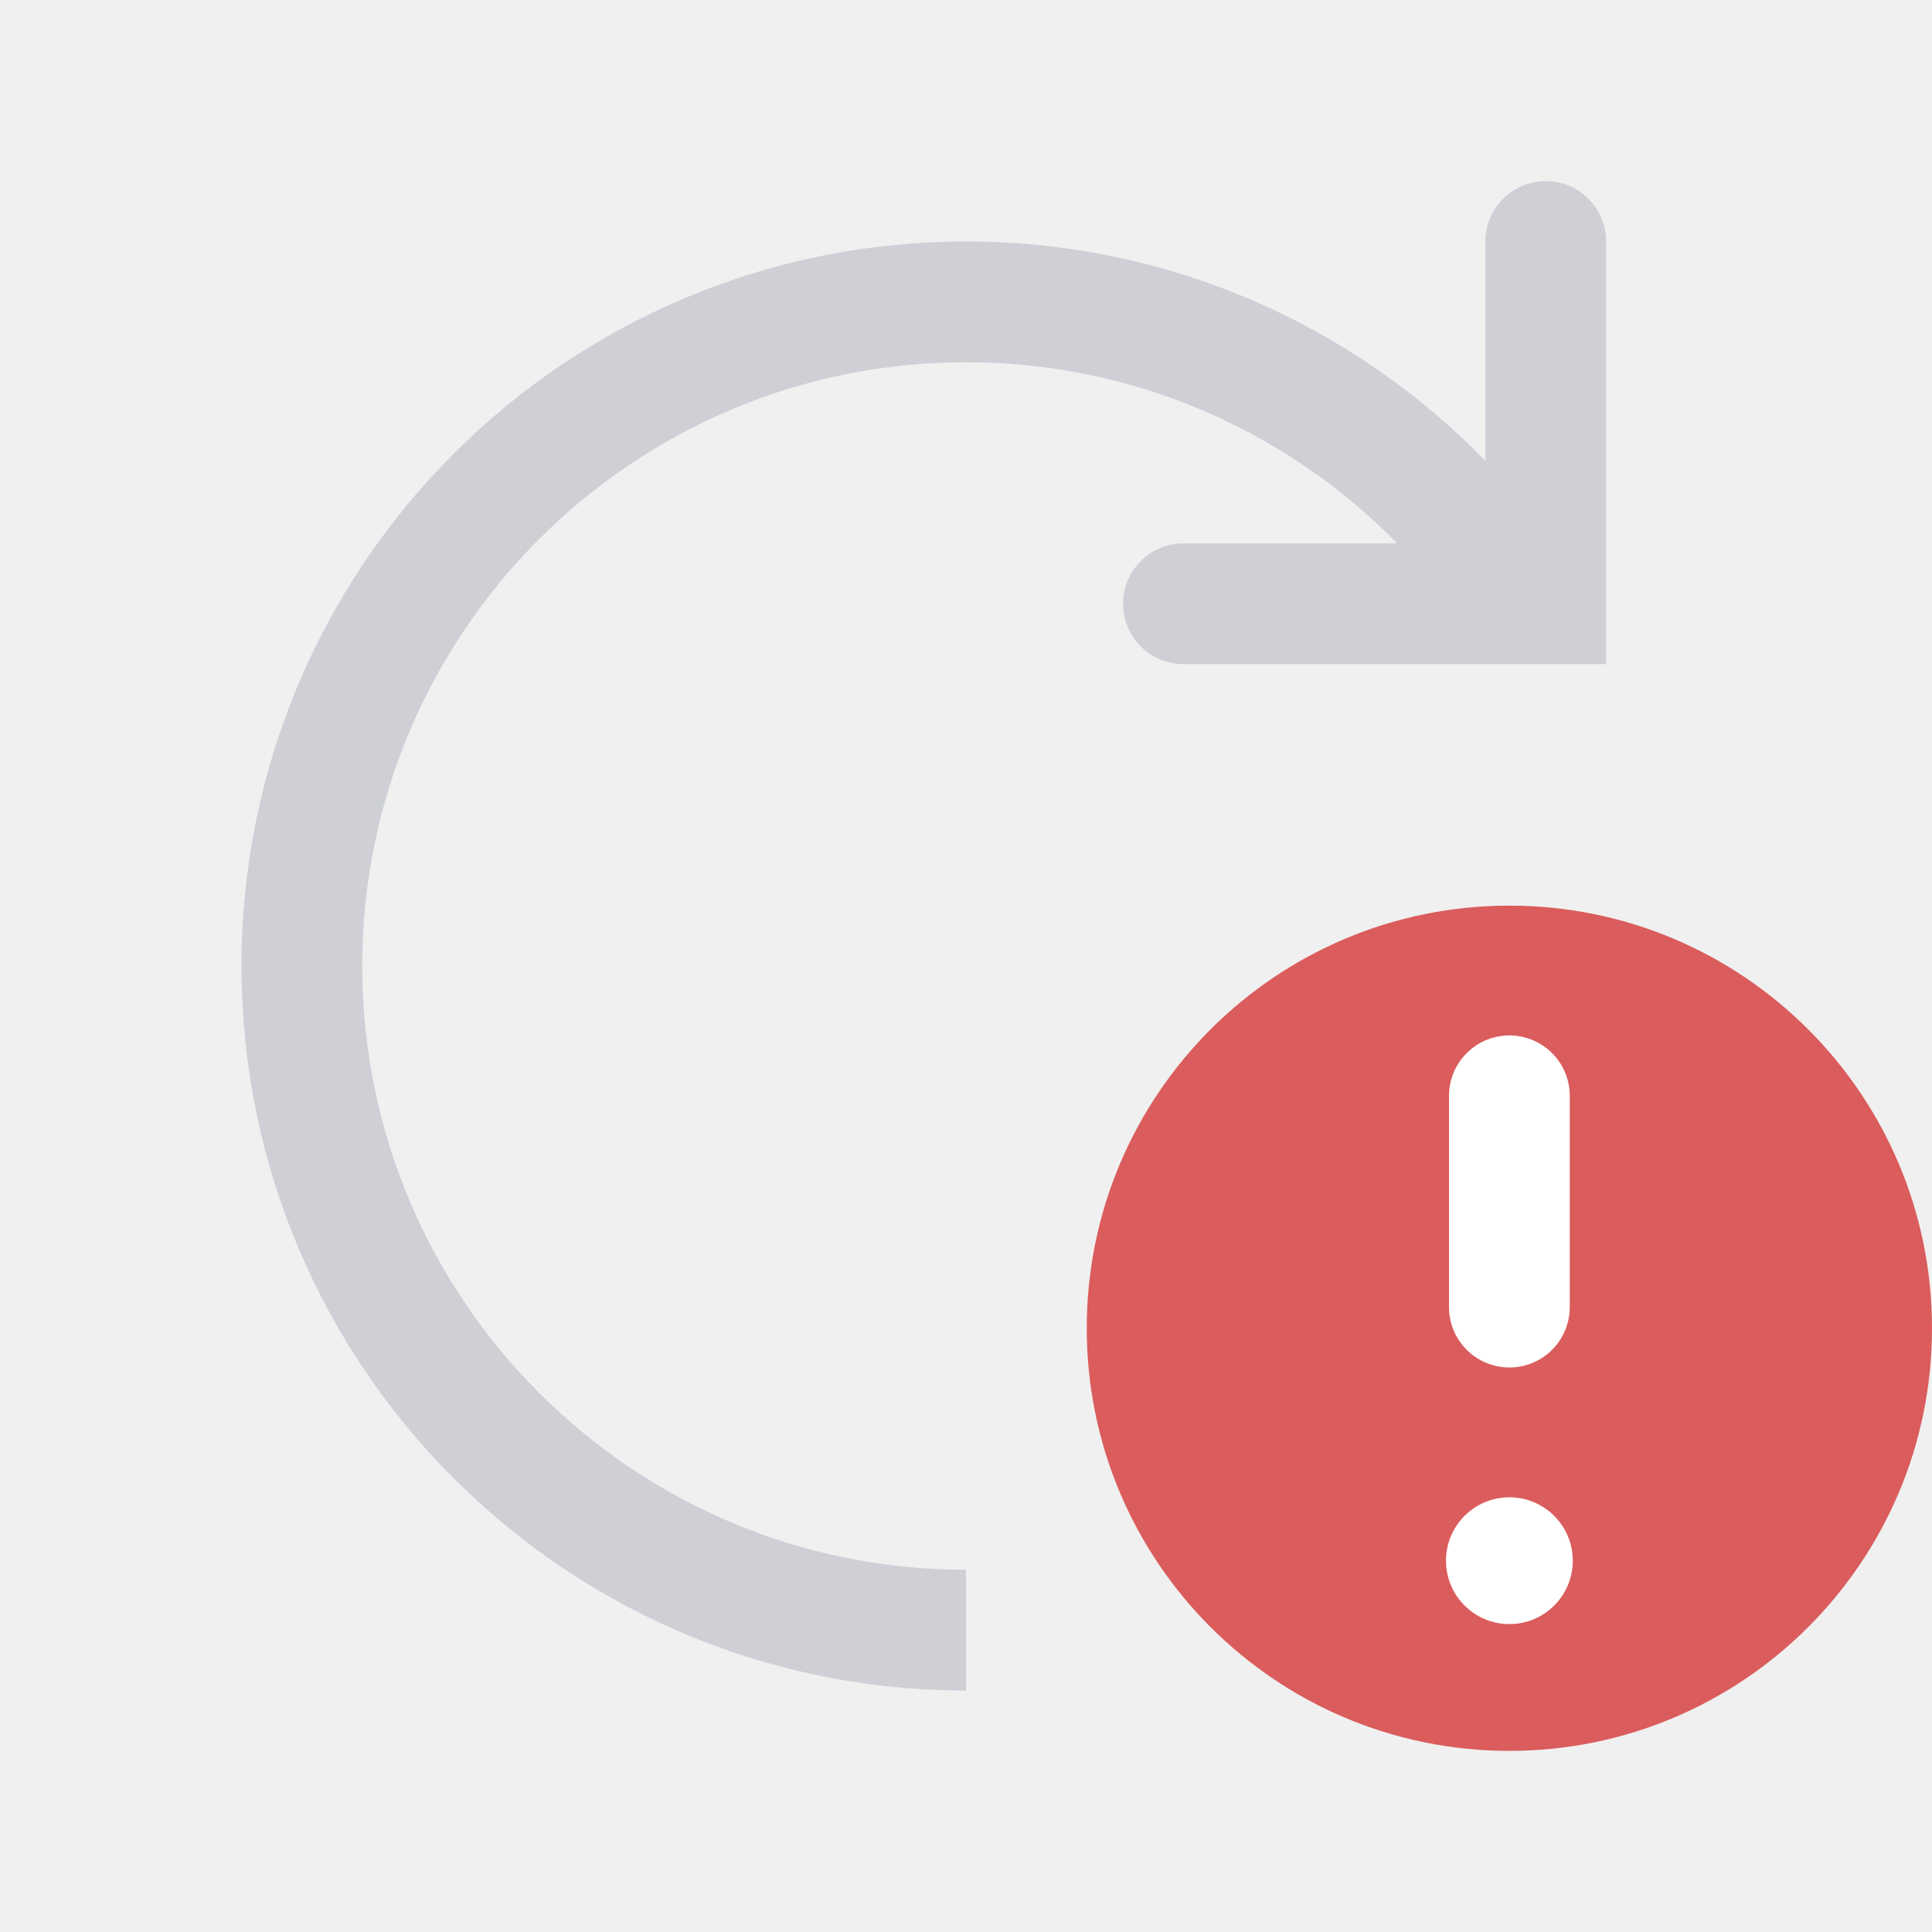
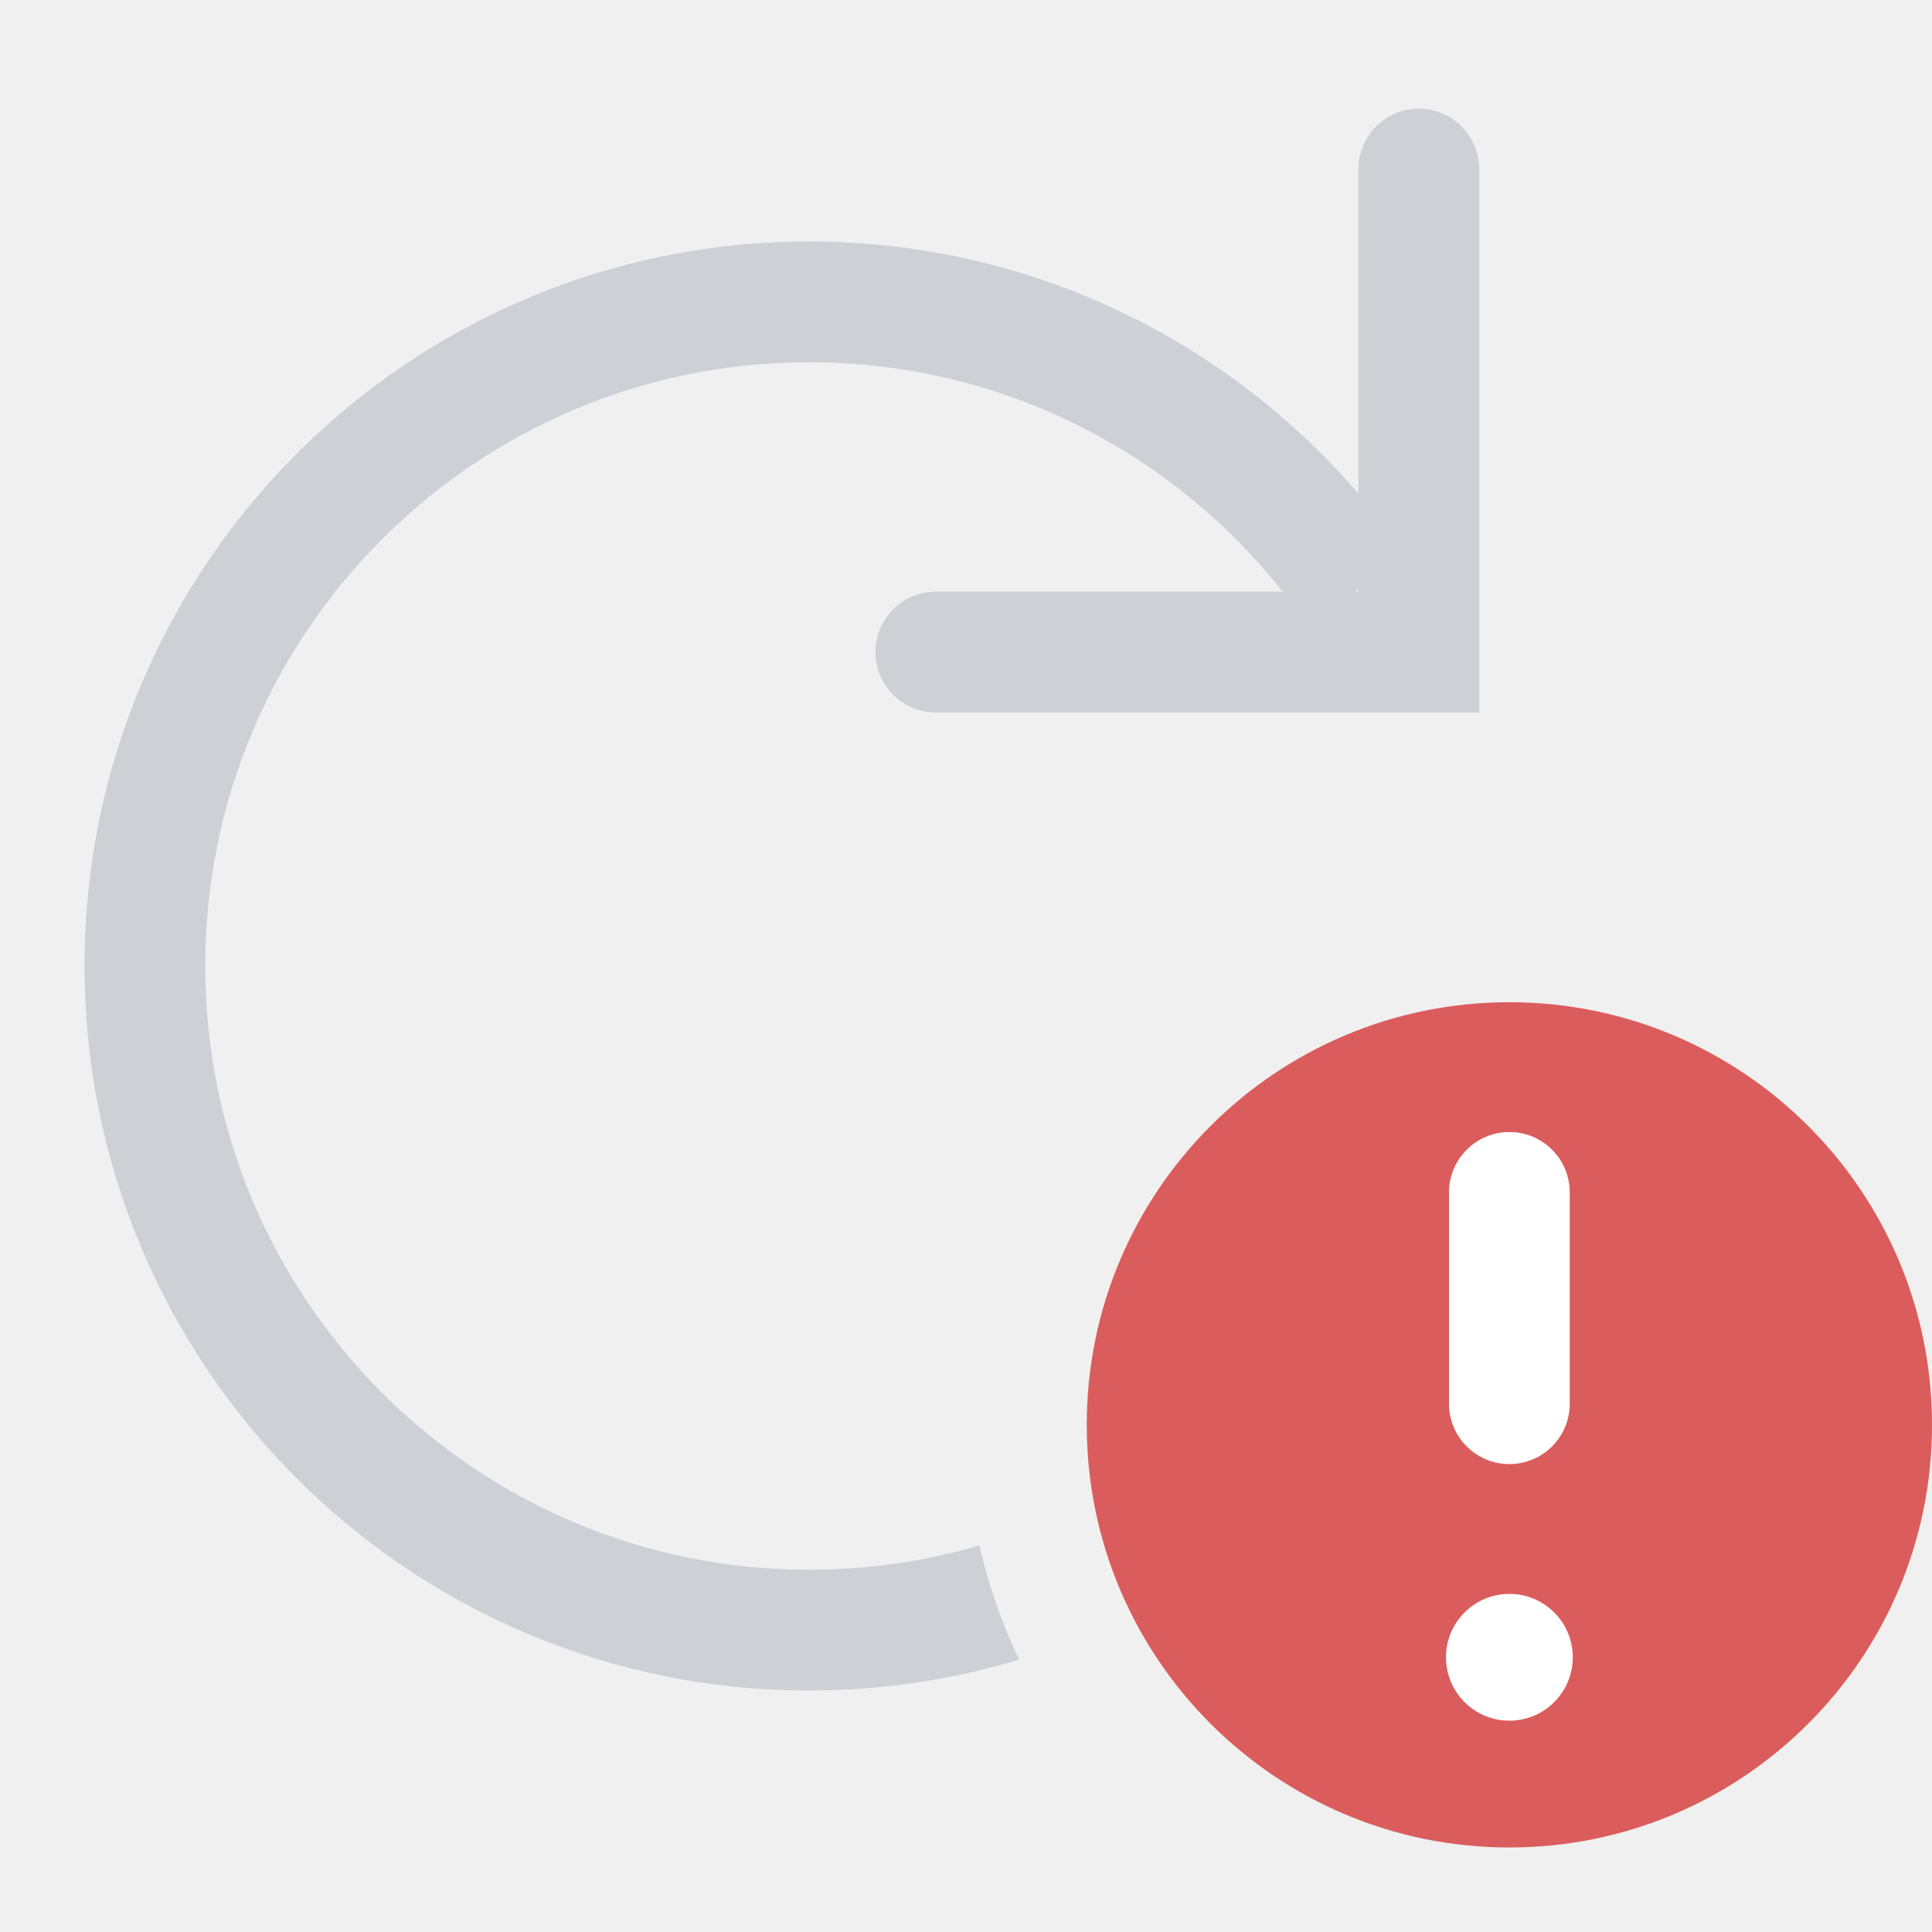
<svg xmlns="http://www.w3.org/2000/svg" width="16" height="16" viewBox="0 0 16 16" fill="none">
-   <path fill-rule="evenodd" clip-rule="evenodd" d="M12.801 1.5C13.077 1.5 13.301 1.724 13.301 2V5V5.5H12.801H9.801C9.525 5.5 9.301 5.276 9.301 5C9.301 4.724 9.525 4.5 9.801 4.5H11.571C10.663 3.574 9.398 3 8 3C5.239 3 3 5.239 3 8C3 10.761 5.239 13 8 13V14C4.686 14 2 11.314 2 8C2 4.686 4.686 2 8 2C9.687 2 11.211 2.696 12.301 3.816V2C12.301 1.724 12.525 1.5 12.801 1.5Z" fill="#CED0D6" />
-   <circle cx="12.5" cy="11" r="3.5" fill="#DB5C5C" />
-   <path d="M12.5 9.075L12.5 10.825" stroke="white" stroke-linecap="round" />
-   <circle cx="12.5" cy="12.925" r="0.525" fill="white" />
+   <path fill-rule="evenodd" clip-rule="evenodd" d="M11.75 0.9C12.026 0.9 12.25 1.124 12.25 1.4V5.9H7.75C7.474 5.9 7.25 5.676 7.25 5.4C7.25 5.124 7.474 4.9 7.75 4.9H10.623C9.707 3.742 8.29 3 6.7 3C3.939 3 1.7 5.239 1.7 8C1.7 10.761 3.939 13 6.7 13C7.19 13 7.664 12.93 8.111 12.798C8.186 13.129 8.297 13.445 8.44 13.744C7.89 13.91 7.305 14 6.7 14C3.386 14 0.7 11.314 0.7 8C0.7 4.686 3.386 2 6.7 2C8.52 2 10.15 2.81 11.25 4.088V1.4C11.25 1.124 11.474 0.9 11.75 0.9ZM11.25 4.9H11.221L11.25 4.88V4.9Z" fill="#CED0D6" />
+   <path d="M16 11.8C16 13.733 14.433 15.3 12.5 15.3C10.567 15.3 9 13.733 9 11.8C9 9.867 10.567 8.3 12.5 8.3C14.433 8.3 16 9.867 16 11.8Z" fill="#DB5C5C" />
+   <path fill-rule="evenodd" clip-rule="evenodd" d="M12.5 9.375C12.776 9.375 13 9.599 13 9.875V11.625C13 11.901 12.776 12.125 12.5 12.125C12.224 12.125 12 11.901 12 11.625V9.875C12 9.599 12.224 9.375 12.5 9.375Z" fill="white" />
+   <path d="M13.025 13.725C13.025 14.015 12.79 14.25 12.5 14.25C12.21 14.25 11.975 14.015 11.975 13.725C11.975 13.435 12.21 13.2 12.5 13.2C12.79 13.2 13.025 13.435 13.025 13.725Z" fill="white" />
</svg>
